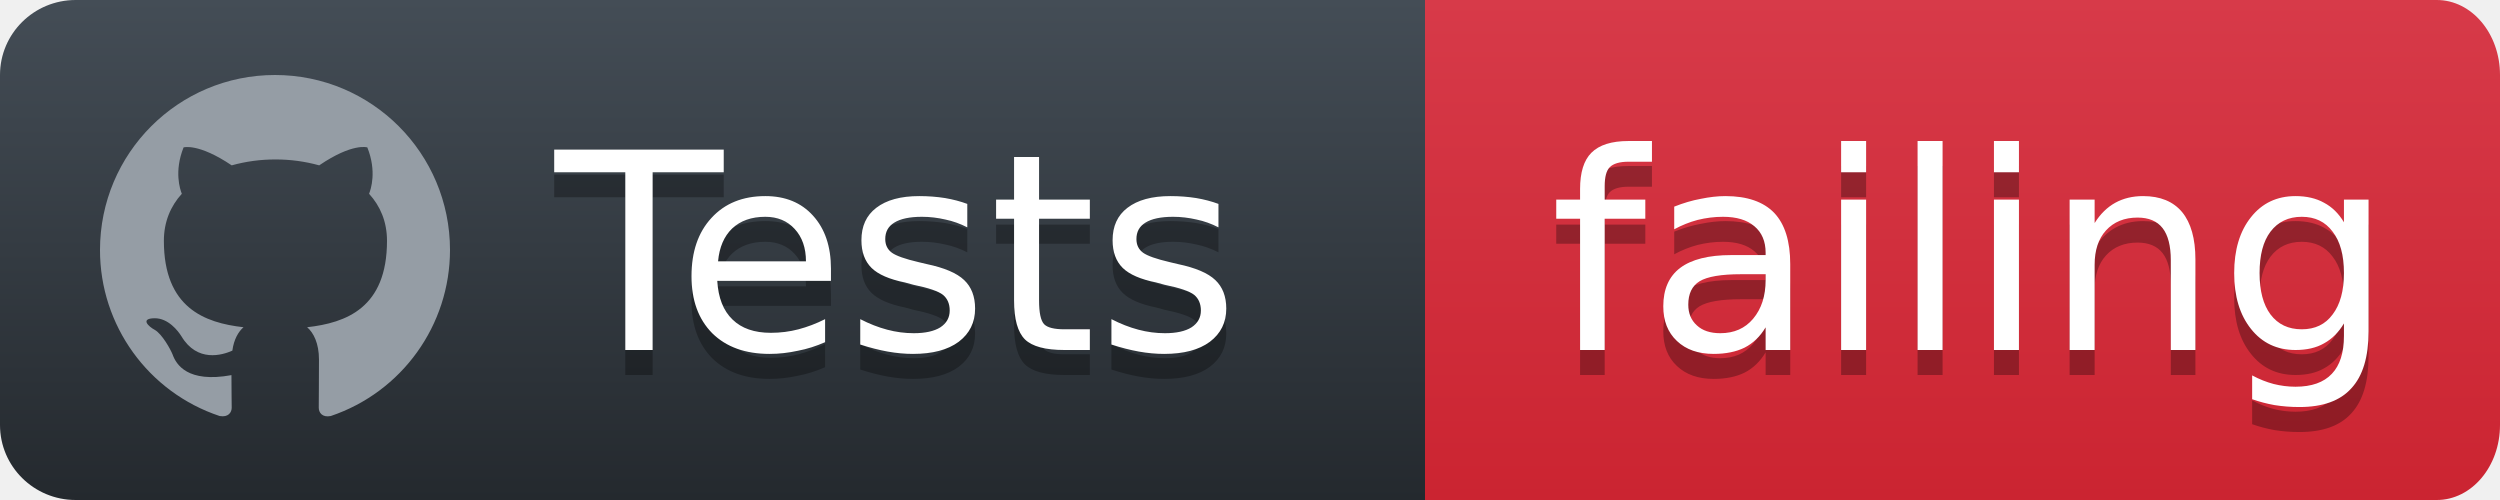
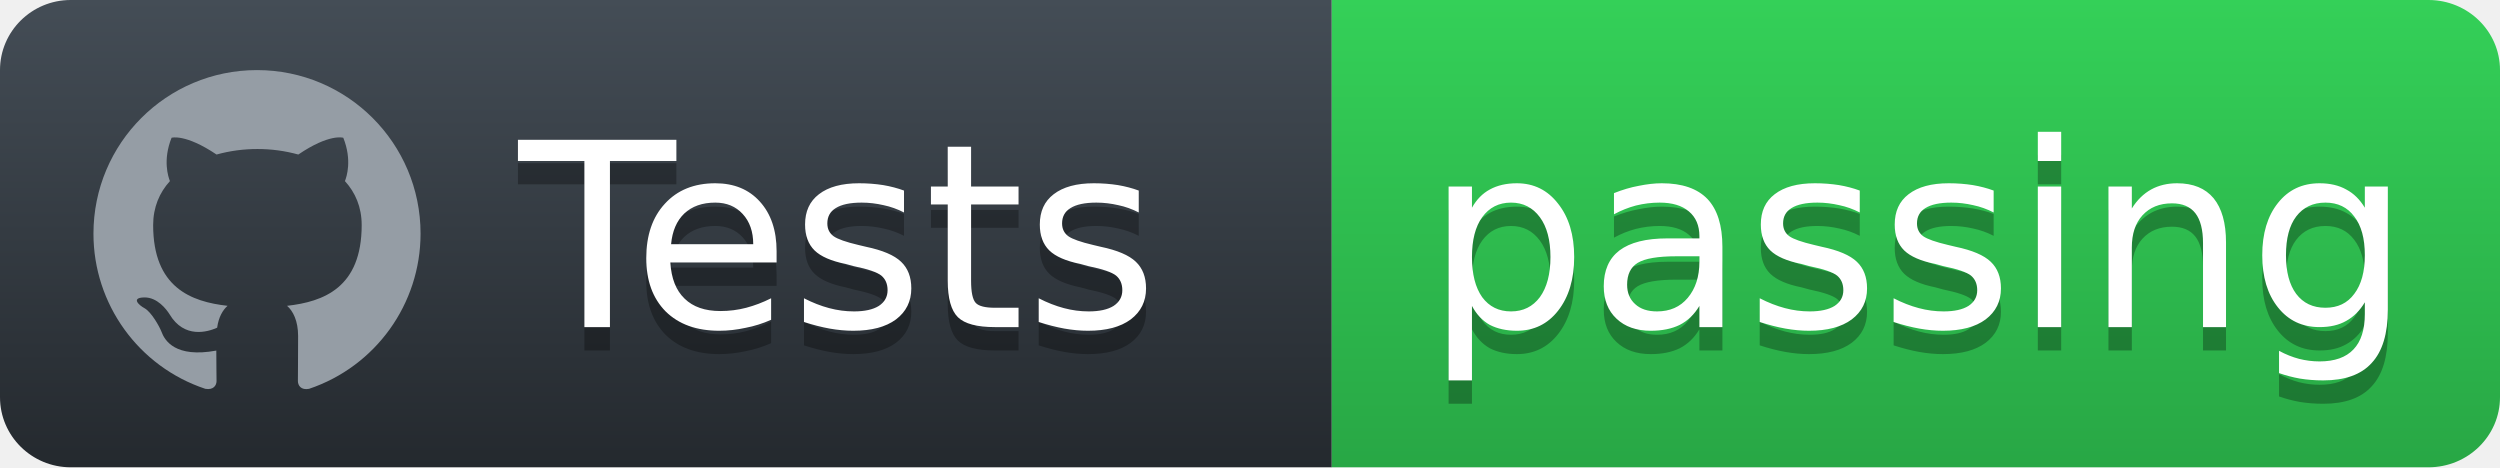
- <svg xmlns="http://www.w3.org/2000/svg" width="100" height="20">
+ <svg xmlns="http://www.w3.org/2000/svg" width="107" height="20">
  <defs>
    <linearGradient id="workflow-fill" x1="50%" y1="0%" x2="50%" y2="100%">
      <stop stop-color="#444D56" offset="0%" />
      <stop stop-color="#24292E" offset="100%" />
    </linearGradient>
    <linearGradient id="state-fill" x1="50%" y1="0%" x2="50%" y2="100%">
-       <stop stop-color="#D73A49" offset="0%" />
-       <stop stop-color="#CB2431" offset="100%" />
+       <stop stop-color="#34D058" offset="0%" />
+       <stop stop-color="#28A745" offset="100%" />
    </linearGradient>
  </defs>
  <g fill="none" fill-rule="evenodd">
    <g font-family="'DejaVu Sans',Verdana,Geneva,sans-serif" font-size="11">
      <path id="workflow-bg" d="M0,3 C0,1.343 1.355,0 3.027,0 L57,0 L57,20 L3.027,20 C1.355,20 0,18.657 0,17 L0,3 Z" fill="url(#workflow-fill)" fill-rule="nonzero" />
      <text fill="#010101" fill-opacity=".3">
        <tspan x="22.198" y="15" aria-hidden="true">Tests</tspan>
      </text>
      <text fill="#FFFFFF">
        <tspan x="22.198" y="14">Tests</tspan>
      </text>
    </g>
    <g transform="translate(57)" font-family="'DejaVu Sans',Verdana,Geneva,sans-serif" font-size="11">
-       <path d="M0 0h40.47C41.869 0 43 1.343 43 3v14c0 1.657-1.132 3-2.53 3H0V0z" id="state-bg" fill="url(#state-fill)" fill-rule="nonzero" />
+       <path d="M0 0h46.939C48.629 0 50 1.343 50 3v14c0 1.657-1.37 3-3.061 3H0V0z" id="state-bg" fill="url(#state-fill)" fill-rule="nonzero" />
      <text fill="#010101" fill-opacity=".3" aria-hidden="true">
-         <tspan x="5" y="15">failing</tspan>
+         <tspan x="4" y="15">passing</tspan>
      </text>
      <text fill="#FFFFFF">
-         <tspan x="5" y="14">failing</tspan>
+         <tspan x="4" y="14">passing</tspan>
      </text>
    </g>
    <path fill="#959DA5" d="M11 3c-3.868 0-7 3.132-7 7a6.996 6.996 0 0 0 4.786 6.641c.35.062.482-.148.482-.332 0-.166-.01-.718-.01-1.304-1.758.324-2.213-.429-2.353-.822-.079-.202-.42-.823-.717-.99-.245-.13-.595-.454-.01-.463.552-.009.946.508 1.077.718.63 1.058 1.636.76 2.039.577.061-.455.245-.761.446-.936-1.557-.175-3.185-.779-3.185-3.456 0-.762.271-1.392.718-1.882-.07-.175-.315-.892.07-1.855 0 0 .586-.183 1.925.718a6.5 6.5 0 0 1 1.75-.236 6.5 6.5 0 0 1 1.75.236c1.338-.91 1.925-.718 1.925-.718.385.963.14 1.68.07 1.855.446.49.717 1.112.717 1.882 0 2.686-1.636 3.28-3.194 3.456.254.219.473.639.473 1.295 0 .936-.009 1.689-.009 1.925 0 .184.131.402.481.332A7.011 7.011 0 0 0 18 10c0-3.867-3.133-7-7-7z" />
  </g>
</svg>
